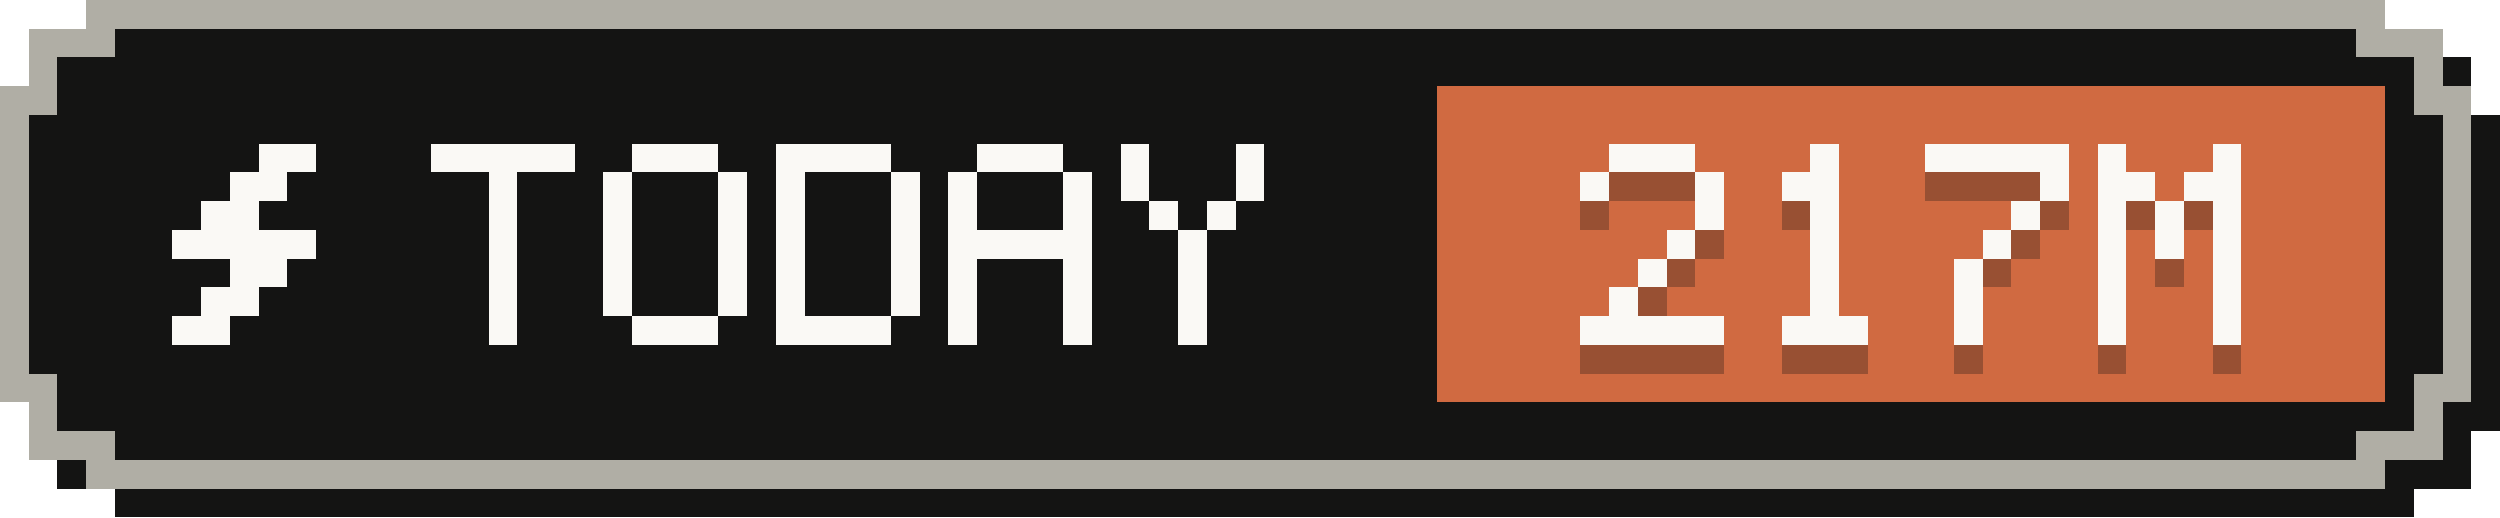
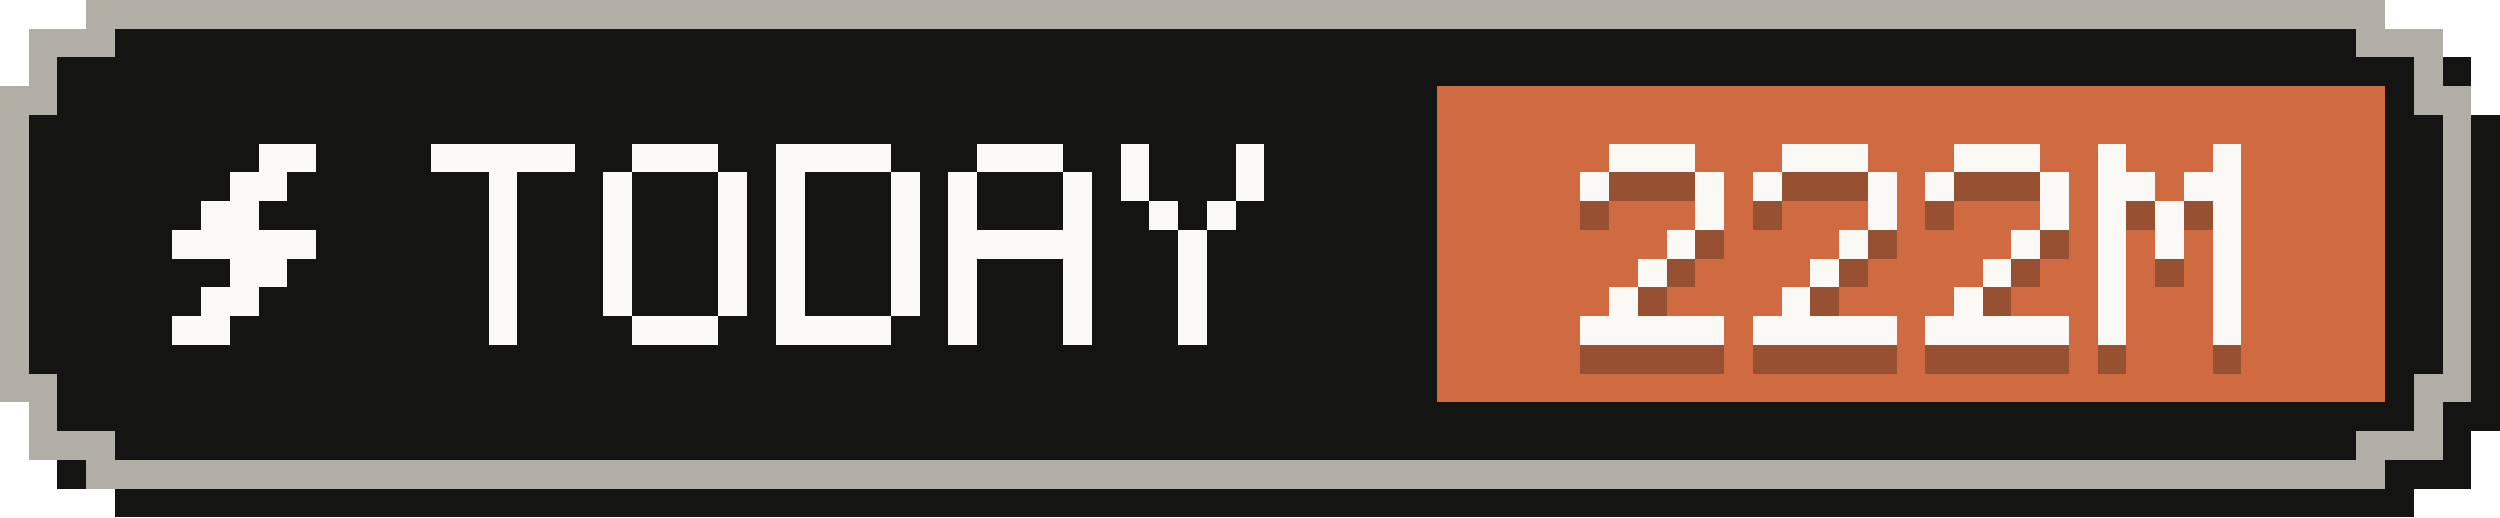
- <svg xmlns="http://www.w3.org/2000/svg" width="87" height="18" viewBox="0 0 87 18" role="img" aria-label="Tokens today: 217M">
+ <svg xmlns="http://www.w3.org/2000/svg" width="87" height="18" viewBox="0 0 87 18" role="img" aria-label="Tokens today: 222M">
  <g shape-rendering="crispEdges">
    <path fill="#141413" d="M4,1 H84 V2 H86 V4 H87 V15 H86 V17 H84 V18 H4 V17 H2 V15 H1 V4 H2 V2 H4 Z" />
    <path fill="#b0aea5" d="M3,0 H83 V1 H85 V3 H86 V14 H85 V16 H83 V17 H3 V16 H1 V14 H0 V3 H1 V1 H3 Z" />
    <path fill="#141413" d="M4,1 H82 V2 H84 V4 H85 V13 H84 V15 H82 V16 H4 V15 H2 V13 H1 V4 H2 V2 H4 Z" />
    <rect fill="#d06a41" x="50" y="3" width="33" height="11" />
    <g fill="#faf9f5">
      <rect x="9" y="5" width="2" height="1" />
      <rect x="8" y="6" width="2" height="1" />
      <rect x="7" y="7" width="2" height="1" />
      <rect x="6" y="8" width="5" height="1" />
      <rect x="8" y="9" width="2" height="1" />
      <rect x="7" y="10" width="2" height="1" />
      <rect x="6" y="11" width="2" height="1" />
    </g>
    <g fill="#faf9f5">
      <rect x="15" y="5" width="5" height="1" />
      <rect x="17" y="6" width="1" height="1" />
      <rect x="17" y="7" width="1" height="1" />
      <rect x="17" y="8" width="1" height="1" />
      <rect x="17" y="9" width="1" height="1" />
      <rect x="17" y="10" width="1" height="1" />
      <rect x="17" y="11" width="1" height="1" />
      <rect x="22" y="5" width="3" height="1" />
      <rect x="21" y="6" width="1" height="1" />
      <rect x="25" y="6" width="1" height="1" />
      <rect x="21" y="7" width="1" height="1" />
      <rect x="25" y="7" width="1" height="1" />
      <rect x="21" y="8" width="1" height="1" />
      <rect x="25" y="8" width="1" height="1" />
      <rect x="21" y="9" width="1" height="1" />
      <rect x="25" y="9" width="1" height="1" />
      <rect x="21" y="10" width="1" height="1" />
      <rect x="25" y="10" width="1" height="1" />
      <rect x="22" y="11" width="3" height="1" />
      <rect x="27" y="5" width="4" height="1" />
      <rect x="27" y="6" width="1" height="1" />
      <rect x="31" y="6" width="1" height="1" />
      <rect x="27" y="7" width="1" height="1" />
      <rect x="31" y="7" width="1" height="1" />
      <rect x="27" y="8" width="1" height="1" />
      <rect x="31" y="8" width="1" height="1" />
      <rect x="27" y="9" width="1" height="1" />
      <rect x="31" y="9" width="1" height="1" />
      <rect x="27" y="10" width="1" height="1" />
      <rect x="31" y="10" width="1" height="1" />
      <rect x="27" y="11" width="4" height="1" />
      <rect x="34" y="5" width="3" height="1" />
      <rect x="33" y="6" width="1" height="1" />
      <rect x="37" y="6" width="1" height="1" />
      <rect x="33" y="7" width="1" height="1" />
      <rect x="37" y="7" width="1" height="1" />
      <rect x="33" y="8" width="5" height="1" />
      <rect x="33" y="9" width="1" height="1" />
      <rect x="37" y="9" width="1" height="1" />
      <rect x="33" y="10" width="1" height="1" />
      <rect x="37" y="10" width="1" height="1" />
      <rect x="33" y="11" width="1" height="1" />
      <rect x="37" y="11" width="1" height="1" />
      <rect x="39" y="5" width="1" height="1" />
      <rect x="43" y="5" width="1" height="1" />
      <rect x="39" y="6" width="1" height="1" />
      <rect x="43" y="6" width="1" height="1" />
      <rect x="40" y="7" width="1" height="1" />
      <rect x="42" y="7" width="1" height="1" />
      <rect x="41" y="8" width="1" height="1" />
      <rect x="41" y="9" width="1" height="1" />
      <rect x="41" y="10" width="1" height="1" />
      <rect x="41" y="11" width="1" height="1" />
    </g>
    <g fill="#141413" fill-opacity=".3">
      <rect x="56" y="6" width="3" height="1" />
      <rect x="55" y="7" width="1" height="1" />
      <rect x="59" y="7" width="1" height="1" />
      <rect x="59" y="8" width="1" height="1" />
      <rect x="58" y="9" width="1" height="1" />
      <rect x="57" y="10" width="1" height="1" />
      <rect x="56" y="11" width="1" height="1" />
      <rect x="55" y="12" width="5" height="1" />
-       <rect x="63" y="6" width="1" height="1" />
-       <rect x="62" y="7" width="2" height="1" />
-       <rect x="63" y="8" width="1" height="1" />
-       <rect x="63" y="9" width="1" height="1" />
+       <rect x="62" y="6" width="3" height="1" />
+       <rect x="61" y="7" width="1" height="1" />
+       <rect x="65" y="7" width="1" height="1" />
+       <rect x="65" y="8" width="1" height="1" />
+       <rect x="64" y="9" width="1" height="1" />
      <rect x="63" y="10" width="1" height="1" />
-       <rect x="63" y="11" width="1" height="1" />
-       <rect x="62" y="12" width="3" height="1" />
-       <rect x="67" y="6" width="5" height="1" />
+       <rect x="62" y="11" width="1" height="1" />
+       <rect x="61" y="12" width="5" height="1" />
+       <rect x="68" y="6" width="3" height="1" />
+       <rect x="67" y="7" width="1" height="1" />
      <rect x="71" y="7" width="1" height="1" />
-       <rect x="70" y="8" width="1" height="1" />
-       <rect x="69" y="9" width="1" height="1" />
-       <rect x="68" y="10" width="1" height="1" />
+       <rect x="71" y="8" width="1" height="1" />
+       <rect x="70" y="9" width="1" height="1" />
+       <rect x="69" y="10" width="1" height="1" />
      <rect x="68" y="11" width="1" height="1" />
-       <rect x="68" y="12" width="1" height="1" />
+       <rect x="67" y="12" width="5" height="1" />
      <rect x="73" y="6" width="1" height="1" />
      <rect x="77" y="6" width="1" height="1" />
      <rect x="73" y="7" width="2" height="1" />
      <rect x="76" y="7" width="2" height="1" />
      <rect x="73" y="8" width="1" height="1" />
      <rect x="75" y="8" width="1" height="1" />
      <rect x="77" y="8" width="1" height="1" />
      <rect x="73" y="9" width="1" height="1" />
      <rect x="75" y="9" width="1" height="1" />
      <rect x="77" y="9" width="1" height="1" />
      <rect x="73" y="10" width="1" height="1" />
      <rect x="77" y="10" width="1" height="1" />
      <rect x="73" y="11" width="1" height="1" />
      <rect x="77" y="11" width="1" height="1" />
      <rect x="73" y="12" width="1" height="1" />
      <rect x="77" y="12" width="1" height="1" />
    </g>
    <g fill="#faf9f5">
      <rect x="56" y="5" width="3" height="1" />
      <rect x="55" y="6" width="1" height="1" />
      <rect x="59" y="6" width="1" height="1" />
      <rect x="59" y="7" width="1" height="1" />
      <rect x="58" y="8" width="1" height="1" />
      <rect x="57" y="9" width="1" height="1" />
      <rect x="56" y="10" width="1" height="1" />
      <rect x="55" y="11" width="5" height="1" />
-       <rect x="63" y="5" width="1" height="1" />
-       <rect x="62" y="6" width="2" height="1" />
-       <rect x="63" y="7" width="1" height="1" />
-       <rect x="63" y="8" width="1" height="1" />
+       <rect x="62" y="5" width="3" height="1" />
+       <rect x="61" y="6" width="1" height="1" />
+       <rect x="65" y="6" width="1" height="1" />
+       <rect x="65" y="7" width="1" height="1" />
+       <rect x="64" y="8" width="1" height="1" />
      <rect x="63" y="9" width="1" height="1" />
-       <rect x="63" y="10" width="1" height="1" />
-       <rect x="62" y="11" width="3" height="1" />
-       <rect x="67" y="5" width="5" height="1" />
+       <rect x="62" y="10" width="1" height="1" />
+       <rect x="61" y="11" width="5" height="1" />
+       <rect x="68" y="5" width="3" height="1" />
+       <rect x="67" y="6" width="1" height="1" />
      <rect x="71" y="6" width="1" height="1" />
-       <rect x="70" y="7" width="1" height="1" />
-       <rect x="69" y="8" width="1" height="1" />
-       <rect x="68" y="9" width="1" height="1" />
+       <rect x="71" y="7" width="1" height="1" />
+       <rect x="70" y="8" width="1" height="1" />
+       <rect x="69" y="9" width="1" height="1" />
      <rect x="68" y="10" width="1" height="1" />
-       <rect x="68" y="11" width="1" height="1" />
+       <rect x="67" y="11" width="5" height="1" />
      <rect x="73" y="5" width="1" height="1" />
      <rect x="77" y="5" width="1" height="1" />
      <rect x="73" y="6" width="2" height="1" />
      <rect x="76" y="6" width="2" height="1" />
      <rect x="73" y="7" width="1" height="1" />
      <rect x="75" y="7" width="1" height="1" />
      <rect x="77" y="7" width="1" height="1" />
      <rect x="73" y="8" width="1" height="1" />
      <rect x="75" y="8" width="1" height="1" />
      <rect x="77" y="8" width="1" height="1" />
      <rect x="73" y="9" width="1" height="1" />
      <rect x="77" y="9" width="1" height="1" />
      <rect x="73" y="10" width="1" height="1" />
      <rect x="77" y="10" width="1" height="1" />
      <rect x="73" y="11" width="1" height="1" />
      <rect x="77" y="11" width="1" height="1" />
    </g>
  </g>
</svg>
